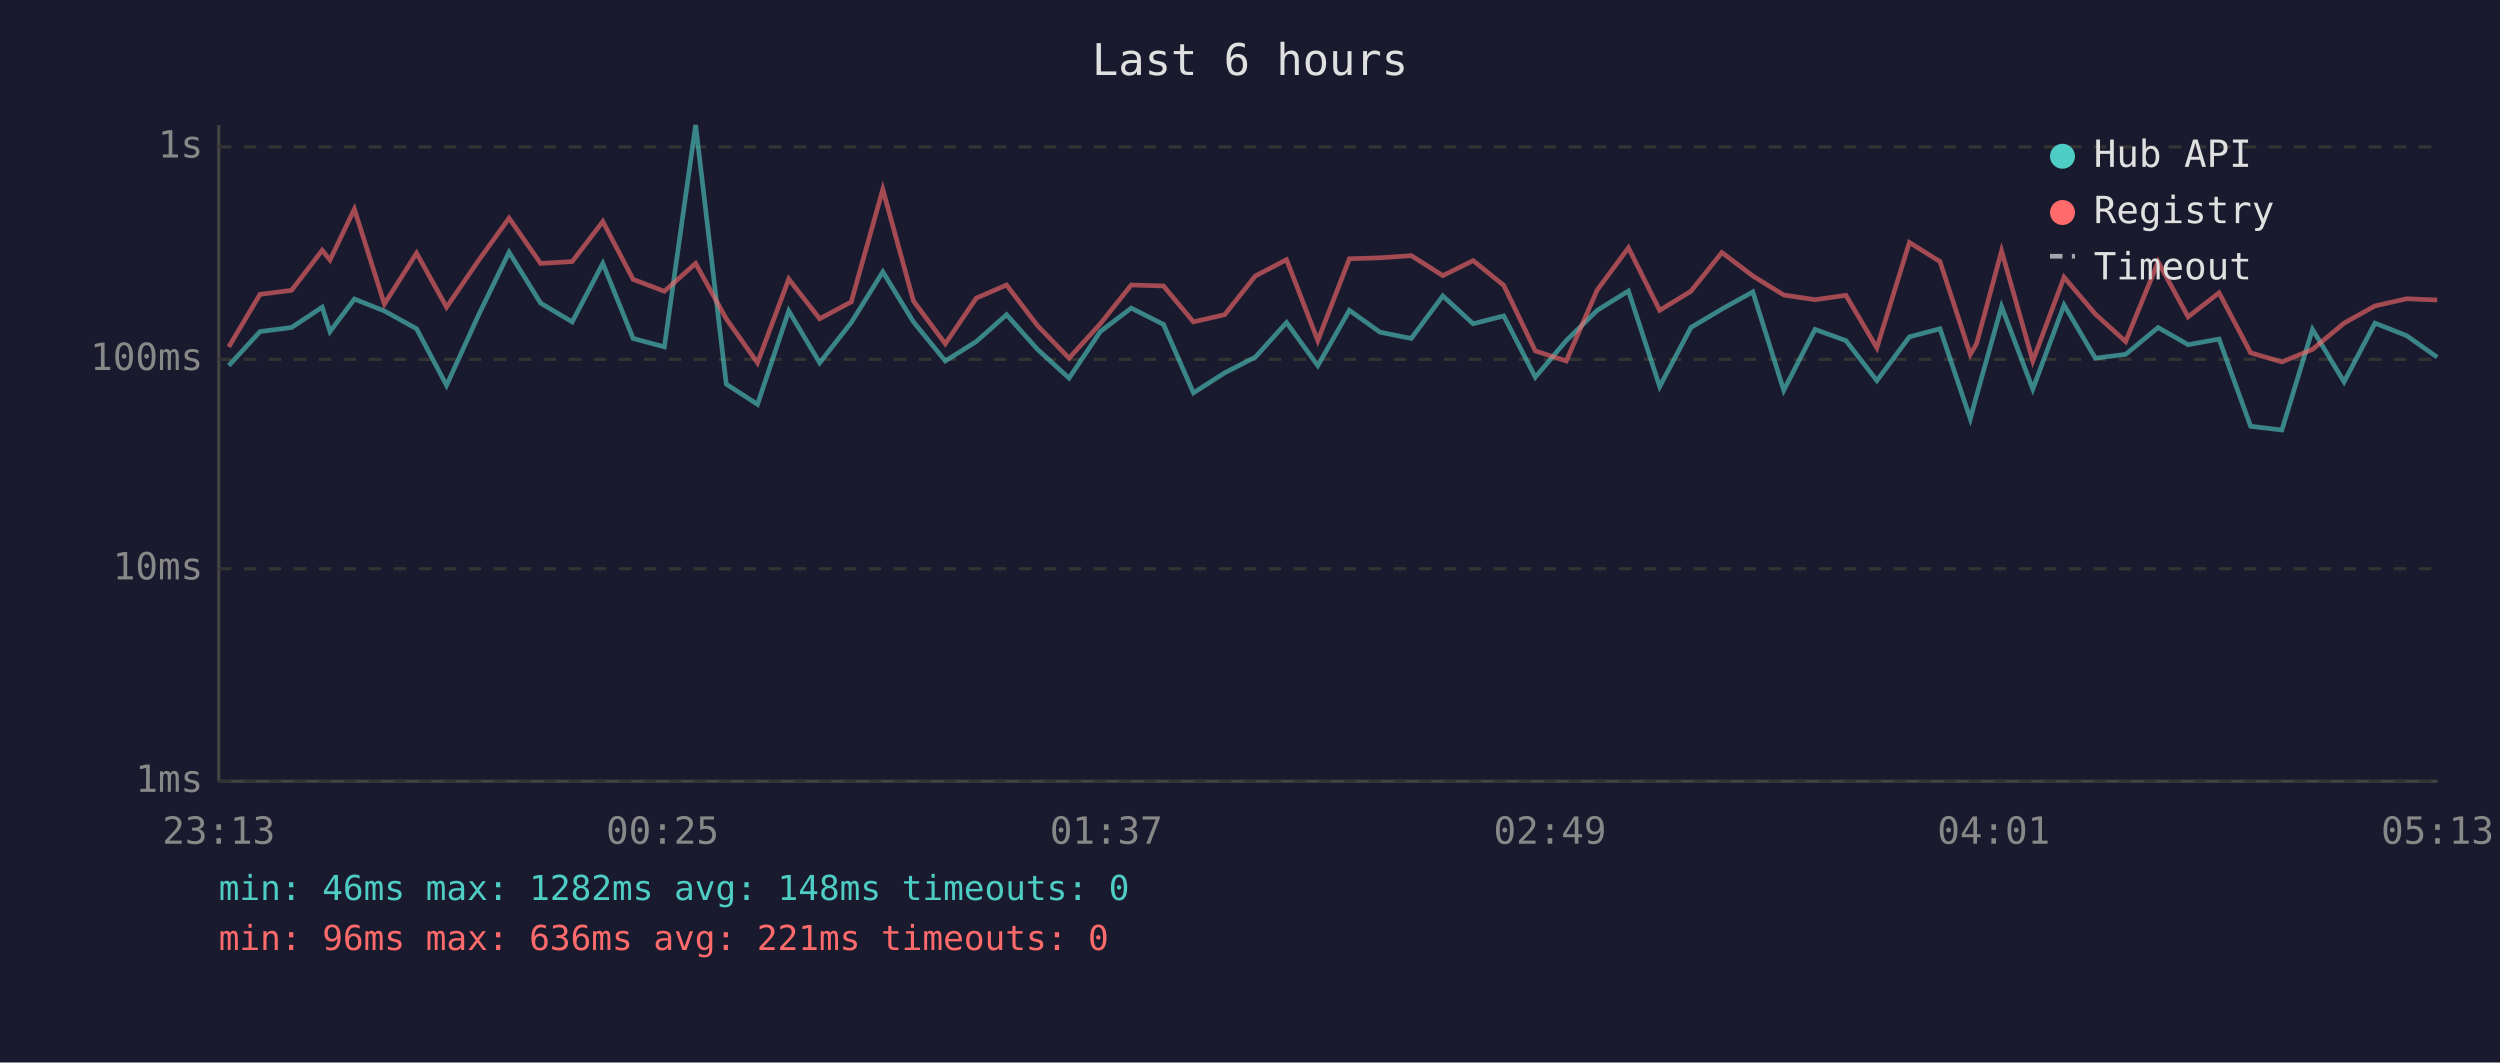
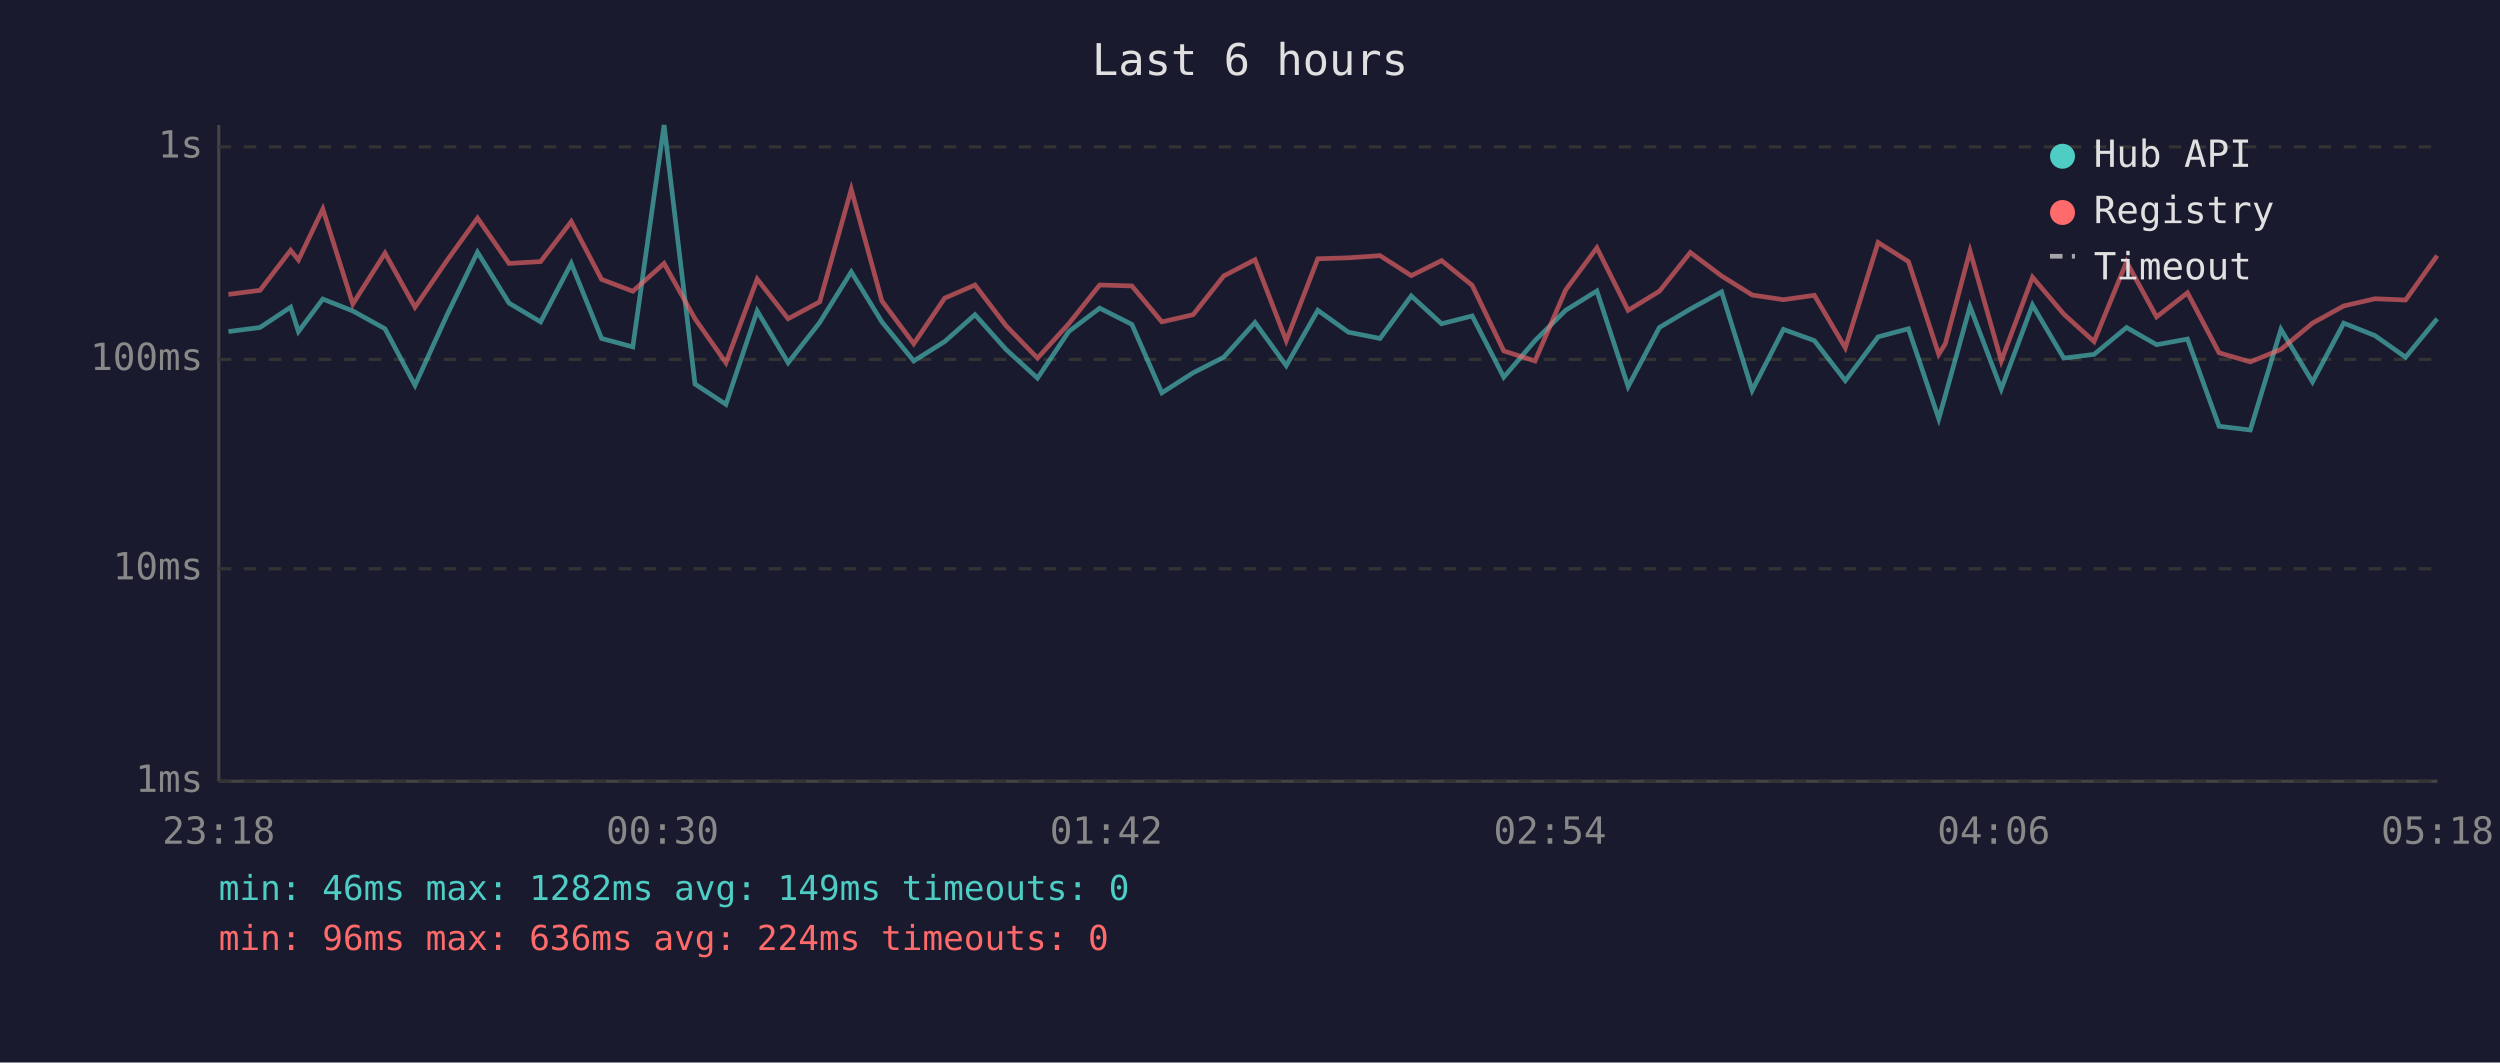
<svg xmlns="http://www.w3.org/2000/svg" viewBox="0 0 800 340" font-family="monospace" font-size="12">
  <rect width="800" height="340" fill="#1a1a2e" />
  <text x="400" y="24" fill="#e0e0e0" font-size="14" text-anchor="middle">Last 6 hours</text>
  <line x1="70" y1="40" x2="70" y2="250" stroke="#444" stroke-width="1" />
  <line x1="70" y1="250" x2="780" y2="250" stroke="#444" stroke-width="1" />
  <line x1="70" y1="250" x2="780" y2="250" stroke="#333" stroke-width="1" stroke-dasharray="4" />
  <text x="65" y="250" fill="#888" text-anchor="end" dominant-baseline="middle">1ms</text>
  <line x1="70" y1="182" x2="780" y2="182" stroke="#333" stroke-width="1" stroke-dasharray="4" />
  <text x="65" y="182" fill="#888" text-anchor="end" dominant-baseline="middle">10ms</text>
  <line x1="70" y1="115" x2="780" y2="115" stroke="#333" stroke-width="1" stroke-dasharray="4" />
  <text x="65" y="115" fill="#888" text-anchor="end" dominant-baseline="middle">100ms</text>
  <line x1="70" y1="47" x2="780" y2="47" stroke="#333" stroke-width="1" stroke-dasharray="4" />
  <text x="65" y="47" fill="#888" text-anchor="end" dominant-baseline="middle">1s</text>
-   <text x="70" y="270" fill="#888" text-anchor="middle">23:13</text>
-   <text x="212" y="270" fill="#888" text-anchor="middle">00:25</text>
-   <text x="354" y="270" fill="#888" text-anchor="middle">01:37</text>
-   <text x="496" y="270" fill="#888" text-anchor="middle">02:49</text>
-   <text x="638" y="270" fill="#888" text-anchor="middle">04:01</text>
-   <text x="780" y="270" fill="#888" text-anchor="middle">05:13</text>
-   <polyline points="73.2,117.0 83.2,106.1 93.3,104.8 103.1,98.3 105.6,106.1 113.4,95.7 123.0,99.5 133.3,105.2 142.9,123.3 153.1,100.9 162.9,80.7 173.0,97.0 183.1,103.0 192.9,84.3 202.6,108.3 212.6,111.0 222.6,40.0 232.4,122.9 242.4,129.4 252.4,99.5 262.3,116.1 272.4,103.2 282.5,87.0 292.3,103.0 302.5,115.5 312.4,109.3 322.1,100.7 332.0,111.8 342.1,121.0 352.1,106.1 362.0,98.6 372.3,103.8 381.9,125.7 391.9,119.3 401.7,114.3 411.7,103.2 421.7,117.0 431.8,99.3 441.6,106.3 451.6,108.3 461.7,94.7 471.4,103.6 481.2,101.1 491.3,120.7 501.2,109.0 511.1,99.3 521.1,93.1 531.1,123.7 541.1,104.8 551.0,98.9 560.9,93.4 570.8,124.9 580.8,105.4 590.7,109.0 600.6,121.8 611.0,107.8 620.8,105.2 630.5,134.0 632.5,126.6 640.5,98.1 650.5,124.5 660.5,97.6 670.5,114.6 680.2,113.4 690.6,104.8 700.2,110.3 710.1,108.5 720.2,136.4 730.2,137.6 740.0,105.4 750.1,122.2 760.0,103.4 770.1,107.4 779.9,114.3" fill="none" stroke="#4ecdc4" stroke-width="1.5" opacity="0.6" />
-   <polyline points="73.2,111.0 83.2,94.2 93.3,92.9 103.1,80.1 105.6,83.2 113.4,66.9 123.0,97.3 133.3,81.0 142.9,98.3 153.1,83.4 162.9,69.8 173.0,84.3 183.1,83.7 192.9,70.9 202.6,89.4 212.6,93.2 222.6,84.3 232.4,102.0 242.4,116.1 252.4,89.3 262.3,102.0 272.4,96.6 282.5,60.6 292.3,96.3 302.5,110.0 312.4,95.4 322.1,91.2 332.0,104.2 342.1,114.6 352.1,103.6 362.0,91.2 372.3,91.5 381.9,103.0 391.9,100.7 401.7,88.3 411.7,83.1 421.7,109.0 431.8,82.8 441.6,82.5 451.6,81.8 461.7,88.2 471.4,83.4 481.2,91.3 491.3,112.3 501.2,115.5 511.1,92.8 521.1,79.3 531.1,99.3 541.1,93.2 551.0,80.8 560.9,88.3 570.8,94.4 580.8,95.9 590.7,94.5 600.6,111.3 611.0,77.6 620.8,83.7 630.5,113.4 632.5,110.0 640.5,80.3 650.5,115.5 660.5,88.7 670.5,100.5 680.2,109.3 690.6,83.8 700.2,101.4 710.1,93.7 720.2,112.9 730.2,115.8 740.0,111.8 750.1,103.4 760.0,97.9 770.1,95.6 779.9,96.0" fill="none" stroke="#ff6b6b" stroke-width="1.5" opacity="0.6" />
+   <text x="70" y="270" fill="#888" text-anchor="middle">23:18</text>
+   <text x="212" y="270" fill="#888" text-anchor="middle">00:30</text>
+   <text x="354" y="270" fill="#888" text-anchor="middle">01:42</text>
+   <text x="496" y="270" fill="#888" text-anchor="middle">02:54</text>
+   <text x="638" y="270" fill="#888" text-anchor="middle">04:06</text>
+   <text x="780" y="270" fill="#888" text-anchor="middle">05:18</text>
+   <polyline points="73.1,106.1 83.2,104.8 93.0,98.3 95.5,106.1 103.3,95.7 112.9,99.5 123.2,105.2 132.8,123.3 143.0,100.9 152.8,80.7 162.9,97.0 173.0,103.0 182.8,84.3 192.5,108.3 202.5,111.0 212.5,40.0 222.4,122.9 232.3,129.4 242.3,99.5 252.2,116.1 262.3,103.2 272.4,87.0 282.2,103.0 292.4,115.5 302.3,109.3 312.0,100.7 321.9,111.8 332.0,121.0 342.0,106.1 351.9,98.6 362.2,103.8 371.8,125.7 381.8,119.3 391.6,114.3 401.6,103.2 411.6,117.0 421.7,99.3 431.5,106.3 441.6,108.3 451.6,94.7 461.3,103.6 471.1,101.1 481.2,120.7 491.2,109.0 501.0,99.3 511.0,93.1 521.0,123.7 531.0,104.8 540.9,98.9 550.9,93.4 560.7,124.9 570.7,105.4 580.6,109.0 590.5,121.8 601.0,107.8 610.7,105.2 620.4,134.0 622.5,126.6 630.4,98.1 640.4,124.5 650.4,97.6 660.4,114.6 670.1,113.4 680.5,104.8 690.1,110.3 700.0,108.5 710.1,136.4 720.1,137.6 729.9,105.4 740.0,122.2 750.0,103.4 760.0,107.4 769.8,114.3 779.9,102.0" fill="none" stroke="#4ecdc4" stroke-width="1.5" opacity="0.6" />
+   <polyline points="73.1,94.2 83.2,92.9 93.0,80.1 95.5,83.2 103.3,66.9 112.9,97.3 123.2,81.0 132.8,98.3 143.0,83.4 152.8,69.8 162.9,84.3 173.0,83.7 182.8,70.9 192.5,89.4 202.5,93.2 212.5,84.3 222.4,102.0 232.3,116.1 242.3,89.3 252.2,102.0 262.3,96.6 272.4,60.6 282.2,96.3 292.4,110.0 302.3,95.4 312.0,91.2 321.9,104.2 332.0,114.6 342.0,103.6 351.9,91.2 362.2,91.5 371.8,103.0 381.8,100.7 391.6,88.3 401.6,83.1 411.6,109.0 421.7,82.8 431.5,82.5 441.6,81.8 451.6,88.2 461.3,83.4 471.1,91.3 481.2,112.3 491.2,115.5 501.0,92.8 511.0,79.3 521.0,99.3 531.0,93.2 540.9,80.8 550.9,88.3 560.7,94.4 570.7,95.9 580.6,94.5 590.5,111.3 601.0,77.6 610.7,83.7 620.4,113.4 622.5,110.0 630.4,80.3 640.4,115.5 650.4,88.7 660.4,100.5 670.1,109.3 680.5,83.8 690.1,101.4 700.0,93.7 710.1,112.9 720.1,115.8 729.9,111.8 740.0,103.4 750.0,97.9 760.0,95.6 769.8,96.0 779.9,81.8" fill="none" stroke="#ff6b6b" stroke-width="1.5" opacity="0.6" />
  <circle cx="660" cy="50" r="4" fill="#4ecdc4" />
  <text x="670" y="50" fill="#e0e0e0" dominant-baseline="middle">Hub API</text>
  <circle cx="660" cy="68" r="4" fill="#ff6b6b" />
  <text x="670" y="68" fill="#e0e0e0" dominant-baseline="middle">Registry</text>
  <line x1="656" y1="82" x2="664" y2="82" stroke="#e0e0e0" stroke-width="1.5" stroke-dasharray="4,3" opacity="0.7" />
  <text x="670" y="86" fill="#e0e0e0" dominant-baseline="middle">Timeout</text>
-   <text x="70" y="288" fill="#4ecdc4" font-size="11">min: 46ms  max: 1282ms  avg: 148ms  timeouts: 0</text>
-   <text x="70" y="304" fill="#ff6b6b" font-size="11">min: 96ms  max: 636ms  avg: 221ms  timeouts: 0</text>
+   <text x="70" y="288" fill="#4ecdc4" font-size="11">min: 46ms  max: 1282ms  avg: 149ms  timeouts: 0</text>
+   <text x="70" y="304" fill="#ff6b6b" font-size="11">min: 96ms  max: 636ms  avg: 224ms  timeouts: 0</text>
</svg>
